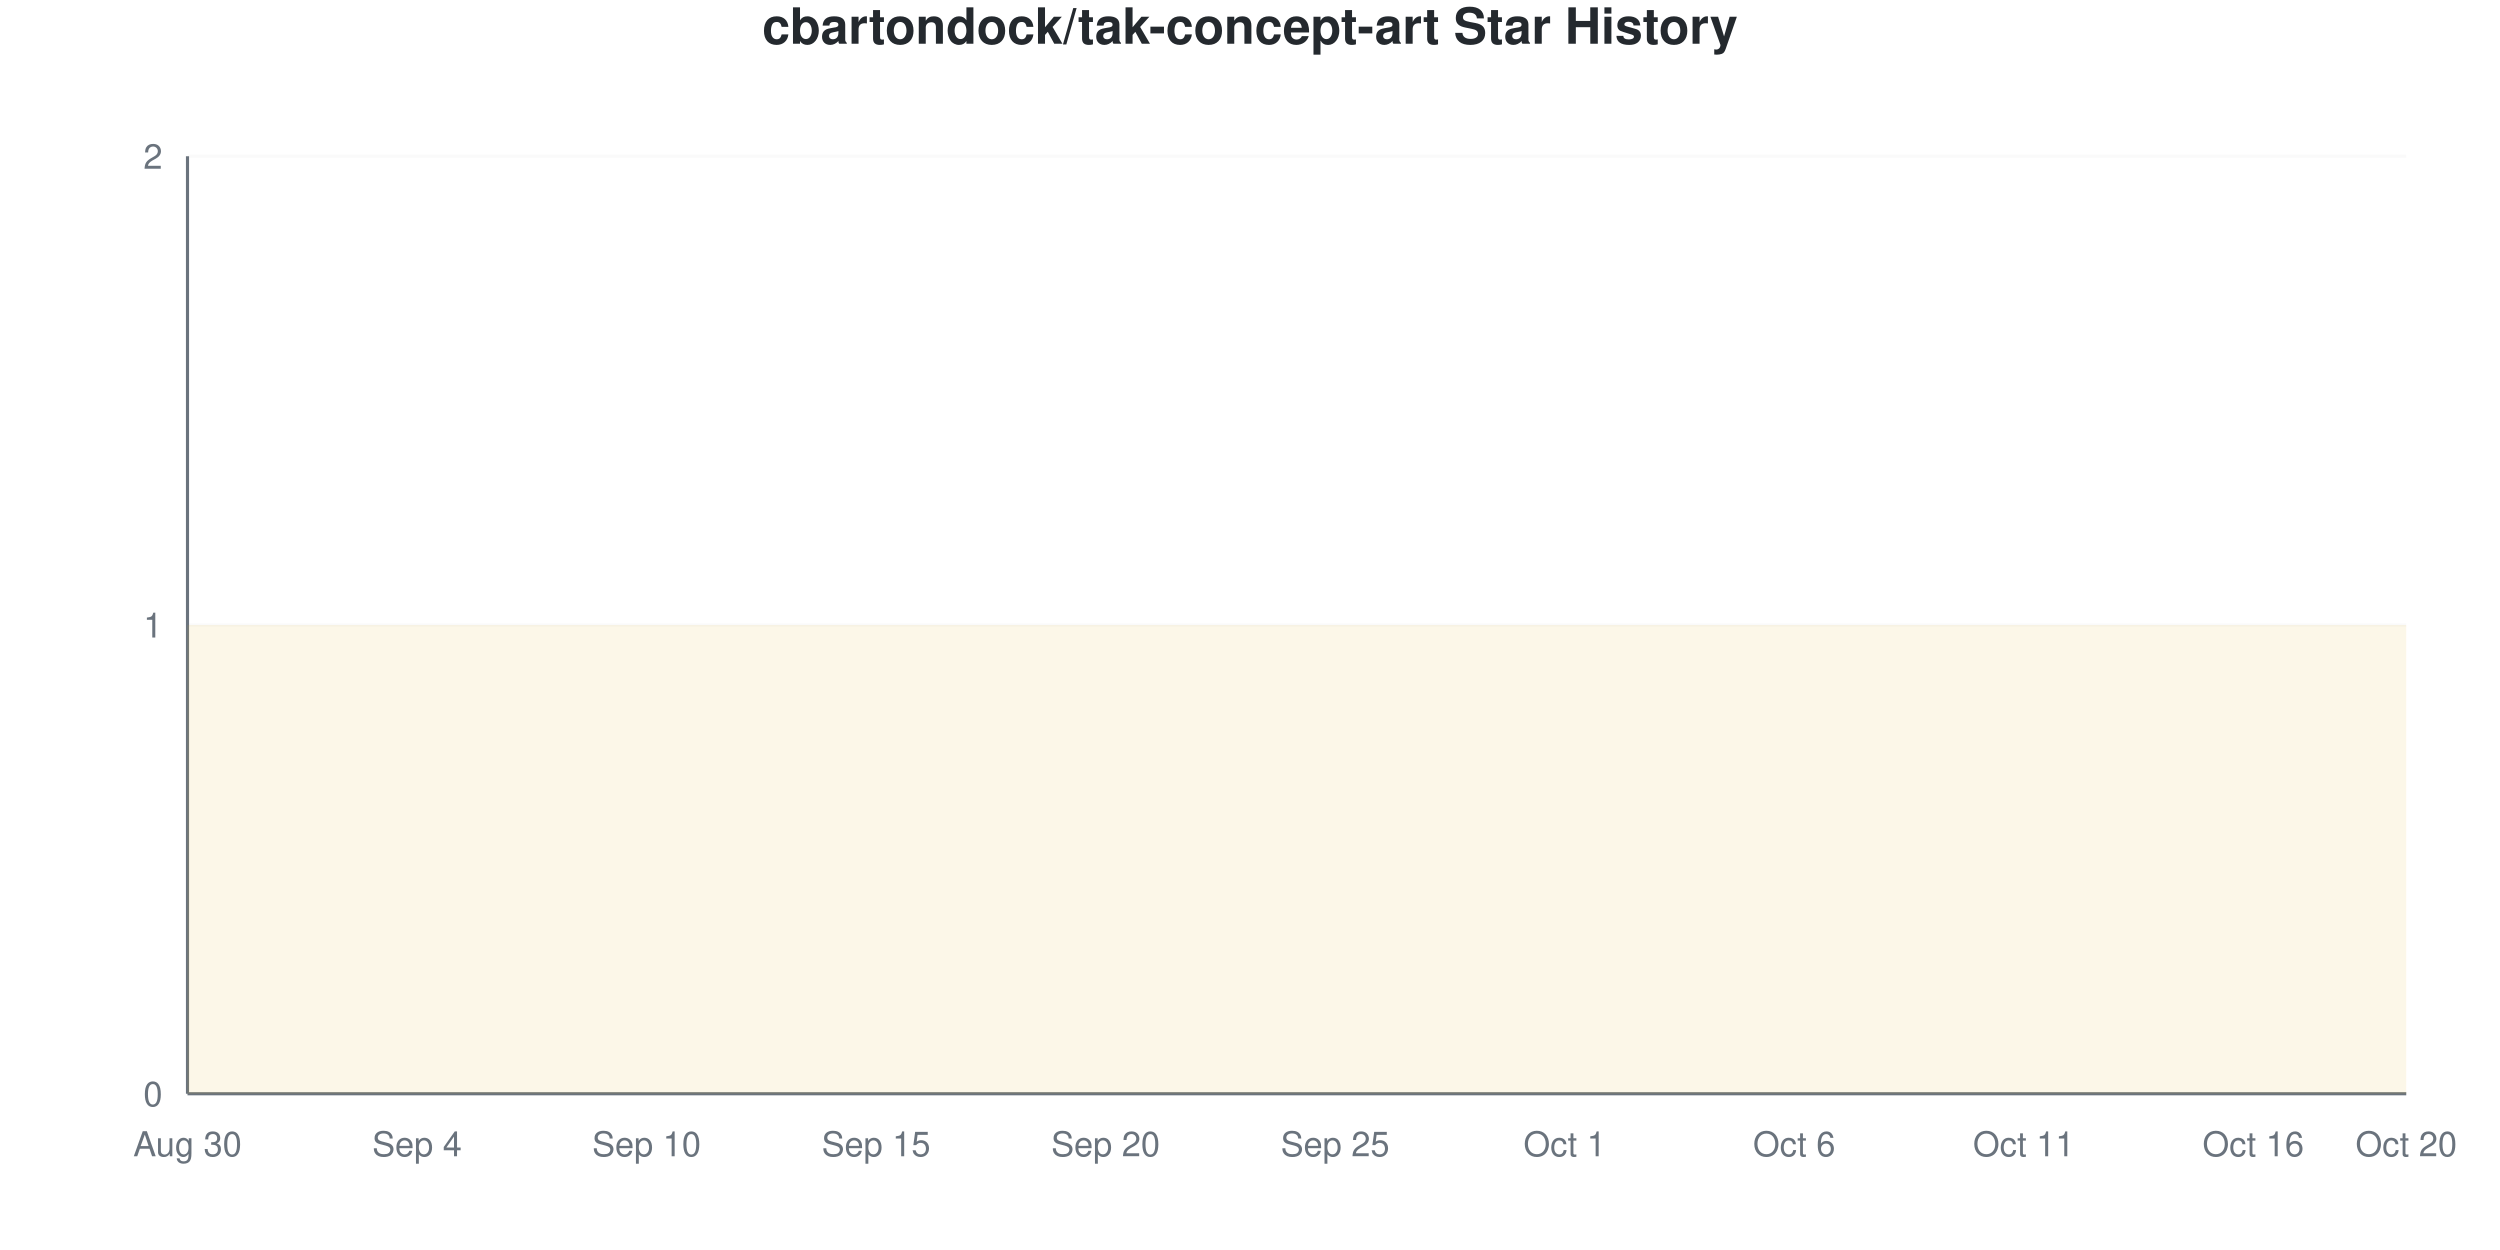
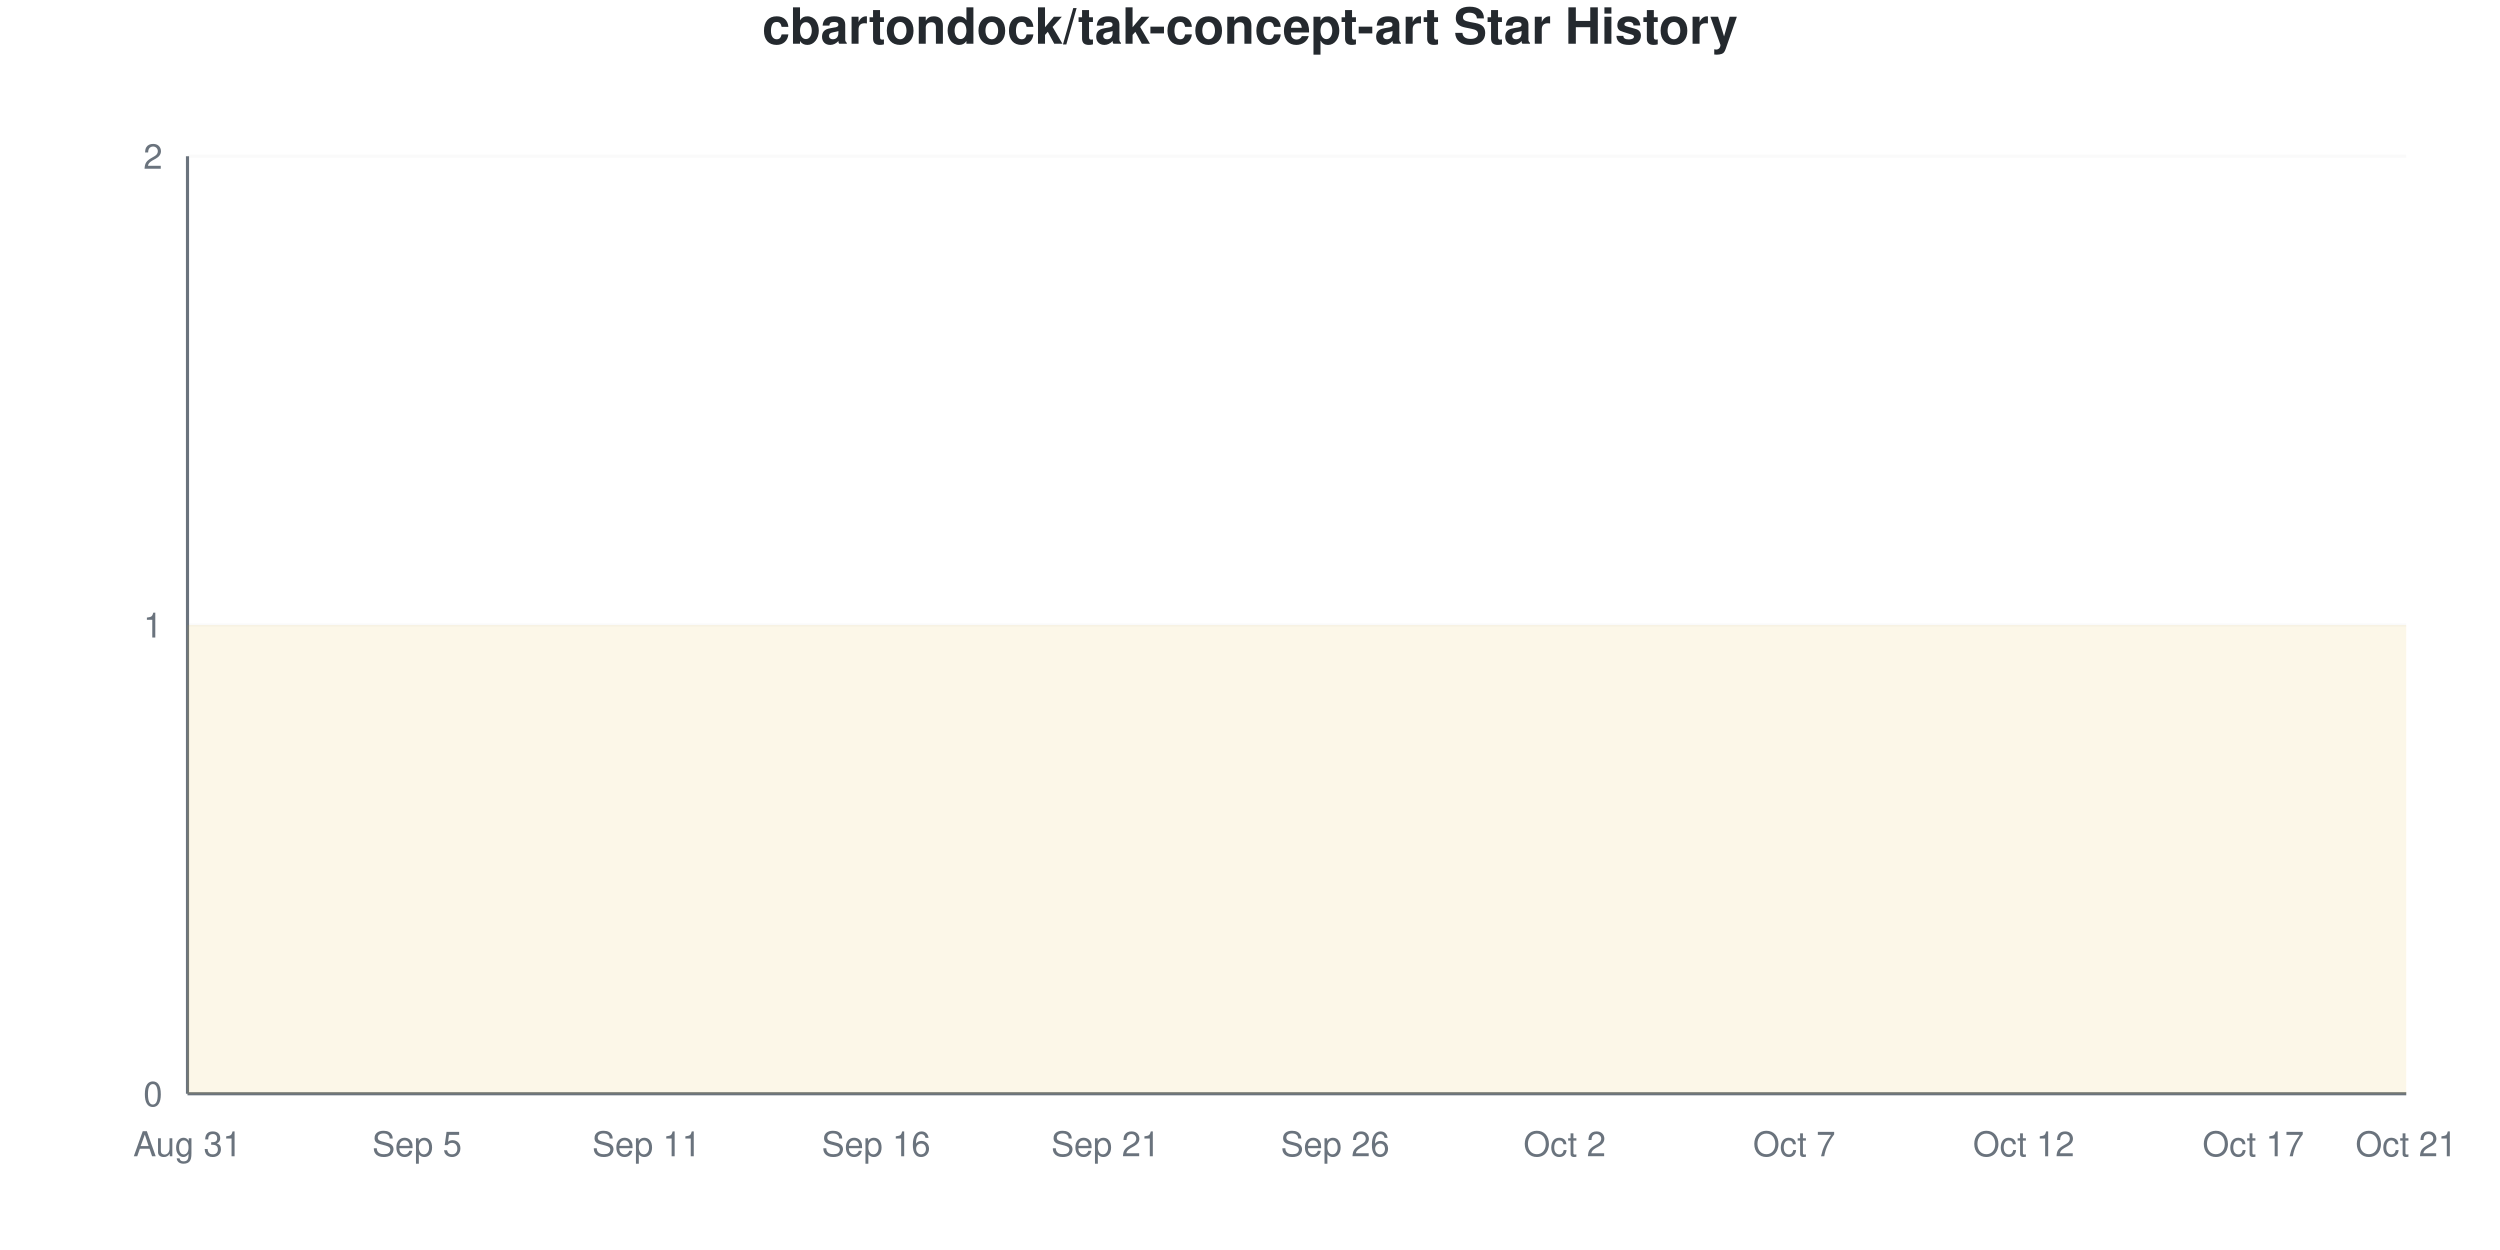
<svg xmlns="http://www.w3.org/2000/svg" viewBox="0 0 800 400" width="800" height="400">
  <style>
    @keyframes drawLine {
      to { stroke-dashoffset: 0; }
    }
    @keyframes fadeInPoint {
      from { opacity: 0; }
      to { opacity: 1; }
    }
    .data-line-0 {
      stroke-dasharray: 1290;
      stroke-dashoffset: 1290;
      animation: drawLine 2s ease-out forwards;
    }
    .data-point {
      opacity: 0;
      animation: fadeInPoint 0.5s ease-out forwards;
    }
    .chart-bg { fill: #fff; }
    .chart-text { fill: #24292e; }
    .chart-muted { fill: #6a737d; }
    .chart-grid { stroke: #eee; }
    .chart-axis { stroke: #6a737d; }
    @media (prefers-color-scheme: dark) {
      .chart-bg { fill: #0d1117; }
      .chart-text { fill: #e6edf3; }
      .chart-muted { fill: #8b949e; }
      .chart-grid { stroke: #21262d; }
      .chart-axis { stroke: #8b949e; }
    }
  </style>
  <rect width="800" height="400" class="chart-bg" />
  <text x="400" y="14" text-anchor="middle" class="chart-text" font-size="16" font-weight="bold" font-family="-apple-system, BlinkMacSystemFont, 'Segoe UI', Helvetica, Arial, sans-serif">cbartondock/tak-concept-art Star History</text>
  <g class="grid">
    <line x1="60" y1="350" x2="770" y2="350" class="chart-grid" stroke-opacity="0.3" />
    <text x="52" y="354" text-anchor="end" class="chart-muted" font-size="11" font-family="-apple-system, BlinkMacSystemFont, 'Segoe UI', Helvetica, Arial, sans-serif">0</text>
    <line x1="60" y1="200" x2="770" y2="200" class="chart-grid" stroke-opacity="0.3" />
    <text x="52" y="204" text-anchor="end" class="chart-muted" font-size="11" font-family="-apple-system, BlinkMacSystemFont, 'Segoe UI', Helvetica, Arial, sans-serif">1</text>
    <line x1="60" y1="50" x2="770" y2="50" class="chart-grid" stroke-opacity="0.3" />
    <text x="52" y="54" text-anchor="end" class="chart-muted" font-size="11" font-family="-apple-system, BlinkMacSystemFont, 'Segoe UI', Helvetica, Arial, sans-serif">2</text>
  </g>
  <g class="milestones">
    
  </g>
  <g class="x-axis">
-     <text x="60" y="370" text-anchor="middle" class="chart-muted" font-size="11" font-family="-apple-system, BlinkMacSystemFont, 'Segoe UI', Helvetica, Arial, sans-serif">Aug 30</text>
-     <text x="133.448" y="370" text-anchor="middle" class="chart-muted" font-size="11" font-family="-apple-system, BlinkMacSystemFont, 'Segoe UI', Helvetica, Arial, sans-serif">Sep 4</text>
-     <text x="206.897" y="370" text-anchor="middle" class="chart-muted" font-size="11" font-family="-apple-system, BlinkMacSystemFont, 'Segoe UI', Helvetica, Arial, sans-serif">Sep 10</text>
-     <text x="280.345" y="370" text-anchor="middle" class="chart-muted" font-size="11" font-family="-apple-system, BlinkMacSystemFont, 'Segoe UI', Helvetica, Arial, sans-serif">Sep 15</text>
-     <text x="353.793" y="370" text-anchor="middle" class="chart-muted" font-size="11" font-family="-apple-system, BlinkMacSystemFont, 'Segoe UI', Helvetica, Arial, sans-serif">Sep 20</text>
-     <text x="427.241" y="370" text-anchor="middle" class="chart-muted" font-size="11" font-family="-apple-system, BlinkMacSystemFont, 'Segoe UI', Helvetica, Arial, sans-serif">Sep 25</text>
-     <text x="500.69" y="370" text-anchor="middle" class="chart-muted" font-size="11" font-family="-apple-system, BlinkMacSystemFont, 'Segoe UI', Helvetica, Arial, sans-serif">Oct 1</text>
-     <text x="574.138" y="370" text-anchor="middle" class="chart-muted" font-size="11" font-family="-apple-system, BlinkMacSystemFont, 'Segoe UI', Helvetica, Arial, sans-serif">Oct 6</text>
-     <text x="647.586" y="370" text-anchor="middle" class="chart-muted" font-size="11" font-family="-apple-system, BlinkMacSystemFont, 'Segoe UI', Helvetica, Arial, sans-serif">Oct 11</text>
-     <text x="721.034" y="370" text-anchor="middle" class="chart-muted" font-size="11" font-family="-apple-system, BlinkMacSystemFont, 'Segoe UI', Helvetica, Arial, sans-serif">Oct 16</text>
-     <text x="770" y="370" text-anchor="middle" class="chart-muted" font-size="11" font-family="-apple-system, BlinkMacSystemFont, 'Segoe UI', Helvetica, Arial, sans-serif">Oct 20</text>
+     <text x="60" y="370" text-anchor="middle" class="chart-muted" font-size="11" font-family="-apple-system, BlinkMacSystemFont, 'Segoe UI', Helvetica, Arial, sans-serif">Aug 31</text>
+     <text x="133.448" y="370" text-anchor="middle" class="chart-muted" font-size="11" font-family="-apple-system, BlinkMacSystemFont, 'Segoe UI', Helvetica, Arial, sans-serif">Sep 5</text>
+     <text x="206.897" y="370" text-anchor="middle" class="chart-muted" font-size="11" font-family="-apple-system, BlinkMacSystemFont, 'Segoe UI', Helvetica, Arial, sans-serif">Sep 11</text>
+     <text x="280.345" y="370" text-anchor="middle" class="chart-muted" font-size="11" font-family="-apple-system, BlinkMacSystemFont, 'Segoe UI', Helvetica, Arial, sans-serif">Sep 16</text>
+     <text x="353.793" y="370" text-anchor="middle" class="chart-muted" font-size="11" font-family="-apple-system, BlinkMacSystemFont, 'Segoe UI', Helvetica, Arial, sans-serif">Sep 21</text>
+     <text x="427.241" y="370" text-anchor="middle" class="chart-muted" font-size="11" font-family="-apple-system, BlinkMacSystemFont, 'Segoe UI', Helvetica, Arial, sans-serif">Sep 26</text>
+     <text x="500.69" y="370" text-anchor="middle" class="chart-muted" font-size="11" font-family="-apple-system, BlinkMacSystemFont, 'Segoe UI', Helvetica, Arial, sans-serif">Oct 2</text>
+     <text x="574.138" y="370" text-anchor="middle" class="chart-muted" font-size="11" font-family="-apple-system, BlinkMacSystemFont, 'Segoe UI', Helvetica, Arial, sans-serif">Oct 7</text>
+     <text x="647.586" y="370" text-anchor="middle" class="chart-muted" font-size="11" font-family="-apple-system, BlinkMacSystemFont, 'Segoe UI', Helvetica, Arial, sans-serif">Oct 12</text>
+     <text x="721.034" y="370" text-anchor="middle" class="chart-muted" font-size="11" font-family="-apple-system, BlinkMacSystemFont, 'Segoe UI', Helvetica, Arial, sans-serif">Oct 17</text>
+     <text x="770" y="370" text-anchor="middle" class="chart-muted" font-size="11" font-family="-apple-system, BlinkMacSystemFont, 'Segoe UI', Helvetica, Arial, sans-serif">Oct 21</text>
  </g>
  <line x1="60" y1="50" x2="60" y2="350" class="chart-axis" stroke-width="1" />
  <line x1="60" y1="350" x2="770" y2="350" class="chart-axis" stroke-width="1" />
  <path d="M60,350 L60,200 C68.161,200 76.322,200 84.483,200 C92.644,200 100.805,200 108.966,200 C117.126,200 125.287,200 133.448,200 C141.609,200 149.77,200 157.931,200 C166.092,200 174.253,200 182.414,200 C190.575,200 198.736,200 206.897,200 C215.057,200 223.218,200 231.379,200 C239.54,200 247.701,200 255.862,200 C264.023,200 272.184,200 280.345,200 C288.506,200 296.667,200 304.828,200 C312.989,200 321.149,200 329.31,200 C337.471,200 345.632,200 353.793,200 C361.954,200 370.115,200 378.276,200 C386.437,200 394.598,200 402.759,200 C410.92,200 419.08,200 427.241,200 C435.402,200 443.563,200 451.724,200 C459.885,200 468.046,200 476.207,200 C484.368,200 492.529,200 500.69,200 C508.851,200 517.011,200 525.172,200 C533.333,200 541.494,200 549.655,200 C557.816,200 565.977,200 574.138,200 C582.299,200 590.46,200 598.621,200 C606.782,200 614.943,200 623.103,200 C631.264,200 639.425,200 647.586,200 C655.747,200 663.908,200 672.069,200 C680.23,200 688.391,200 696.552,200 C704.713,200 712.874,200 721.034,200 C729.195,200 737.356,200 745.517,200 C753.678,200 761.839,200 770,200 L770,350 L60,350 Z" fill="#dfb317" fill-opacity="0.1" />
  <path d="M60,350 L60,200 C68.161,200 76.322,200 84.483,200 C92.644,200 100.805,200 108.966,200 C117.126,200 125.287,200 133.448,200 C141.609,200 149.77,200 157.931,200 C166.092,200 174.253,200 182.414,200 C190.575,200 198.736,200 206.897,200 C215.057,200 223.218,200 231.379,200 C239.54,200 247.701,200 255.862,200 C264.023,200 272.184,200 280.345,200 C288.506,200 296.667,200 304.828,200 C312.989,200 321.149,200 329.31,200 C337.471,200 345.632,200 353.793,200 C361.954,200 370.115,200 378.276,200 C386.437,200 394.598,200 402.759,200 C410.92,200 419.08,200 427.241,200 C435.402,200 443.563,200 451.724,200 C459.885,200 468.046,200 476.207,200 C484.368,200 492.529,200 500.69,200 C508.851,200 517.011,200 525.172,200 C533.333,200 541.494,200 549.655,200 C557.816,200 565.977,200 574.138,200 C582.299,200 590.46,200 598.621,200 C606.782,200 614.943,200 623.103,200 C631.264,200 639.425,200 647.586,200 C655.747,200 663.908,200 672.069,200 C680.23,200 688.391,200 696.552,200 C704.713,200 712.874,200 721.034,200 C729.195,200 737.356,200 745.517,200 C753.678,200 761.839,200 770,200" fill="none" stroke="#dfb317" stroke-width="2.5" class="data-line-0" />
  <g class="points">
    <circle cx="60" cy="200" r="4" fill="#dfb317" class="data-point" style="animation-delay: 1.50s" />
    <circle cx="84.483" cy="200" r="4" fill="#dfb317" class="data-point" style="animation-delay: 1.55s" />
    <circle cx="108.966" cy="200" r="4" fill="#dfb317" class="data-point" style="animation-delay: 1.60s" />
    <circle cx="133.448" cy="200" r="4" fill="#dfb317" class="data-point" style="animation-delay: 1.65s" />
    <circle cx="157.931" cy="200" r="4" fill="#dfb317" class="data-point" style="animation-delay: 1.70s" />
    <circle cx="182.414" cy="200" r="4" fill="#dfb317" class="data-point" style="animation-delay: 1.75s" />
    <circle cx="206.897" cy="200" r="4" fill="#dfb317" class="data-point" style="animation-delay: 1.80s" />
    <circle cx="231.379" cy="200" r="4" fill="#dfb317" class="data-point" style="animation-delay: 1.85s" />
    <circle cx="255.862" cy="200" r="4" fill="#dfb317" class="data-point" style="animation-delay: 1.90s" />
    <circle cx="280.345" cy="200" r="4" fill="#dfb317" class="data-point" style="animation-delay: 1.95s" />
    <circle cx="304.828" cy="200" r="4" fill="#dfb317" class="data-point" style="animation-delay: 2.00s" />
    <circle cx="329.31" cy="200" r="4" fill="#dfb317" class="data-point" style="animation-delay: 2.05s" />
    <circle cx="353.793" cy="200" r="4" fill="#dfb317" class="data-point" style="animation-delay: 2.10s" />
    <circle cx="378.276" cy="200" r="4" fill="#dfb317" class="data-point" style="animation-delay: 2.15s" />
    <circle cx="402.759" cy="200" r="4" fill="#dfb317" class="data-point" style="animation-delay: 2.20s" />
    <circle cx="427.241" cy="200" r="4" fill="#dfb317" class="data-point" style="animation-delay: 2.25s" />
    <circle cx="451.724" cy="200" r="4" fill="#dfb317" class="data-point" style="animation-delay: 2.30s" />
    <circle cx="476.207" cy="200" r="4" fill="#dfb317" class="data-point" style="animation-delay: 2.35s" />
    <circle cx="500.69" cy="200" r="4" fill="#dfb317" class="data-point" style="animation-delay: 2.40s" />
    <circle cx="525.172" cy="200" r="4" fill="#dfb317" class="data-point" style="animation-delay: 2.45s" />
    <circle cx="549.655" cy="200" r="4" fill="#dfb317" class="data-point" style="animation-delay: 2.50s" />
    <circle cx="574.138" cy="200" r="4" fill="#dfb317" class="data-point" style="animation-delay: 2.55s" />
    <circle cx="598.621" cy="200" r="4" fill="#dfb317" class="data-point" style="animation-delay: 2.60s" />
    <circle cx="623.103" cy="200" r="4" fill="#dfb317" class="data-point" style="animation-delay: 2.65s" />
    <circle cx="647.586" cy="200" r="4" fill="#dfb317" class="data-point" style="animation-delay: 2.70s" />
    <circle cx="672.069" cy="200" r="4" fill="#dfb317" class="data-point" style="animation-delay: 2.75s" />
    <circle cx="696.552" cy="200" r="4" fill="#dfb317" class="data-point" style="animation-delay: 2.80s" />
    <circle cx="721.034" cy="200" r="4" fill="#dfb317" class="data-point" style="animation-delay: 2.85s" />
    <circle cx="745.517" cy="200" r="4" fill="#dfb317" class="data-point" style="animation-delay: 2.90s" />
    <circle cx="770" cy="200" r="4" fill="#dfb317" class="data-point" style="animation-delay: 2.95s" />
  </g>
</svg>
